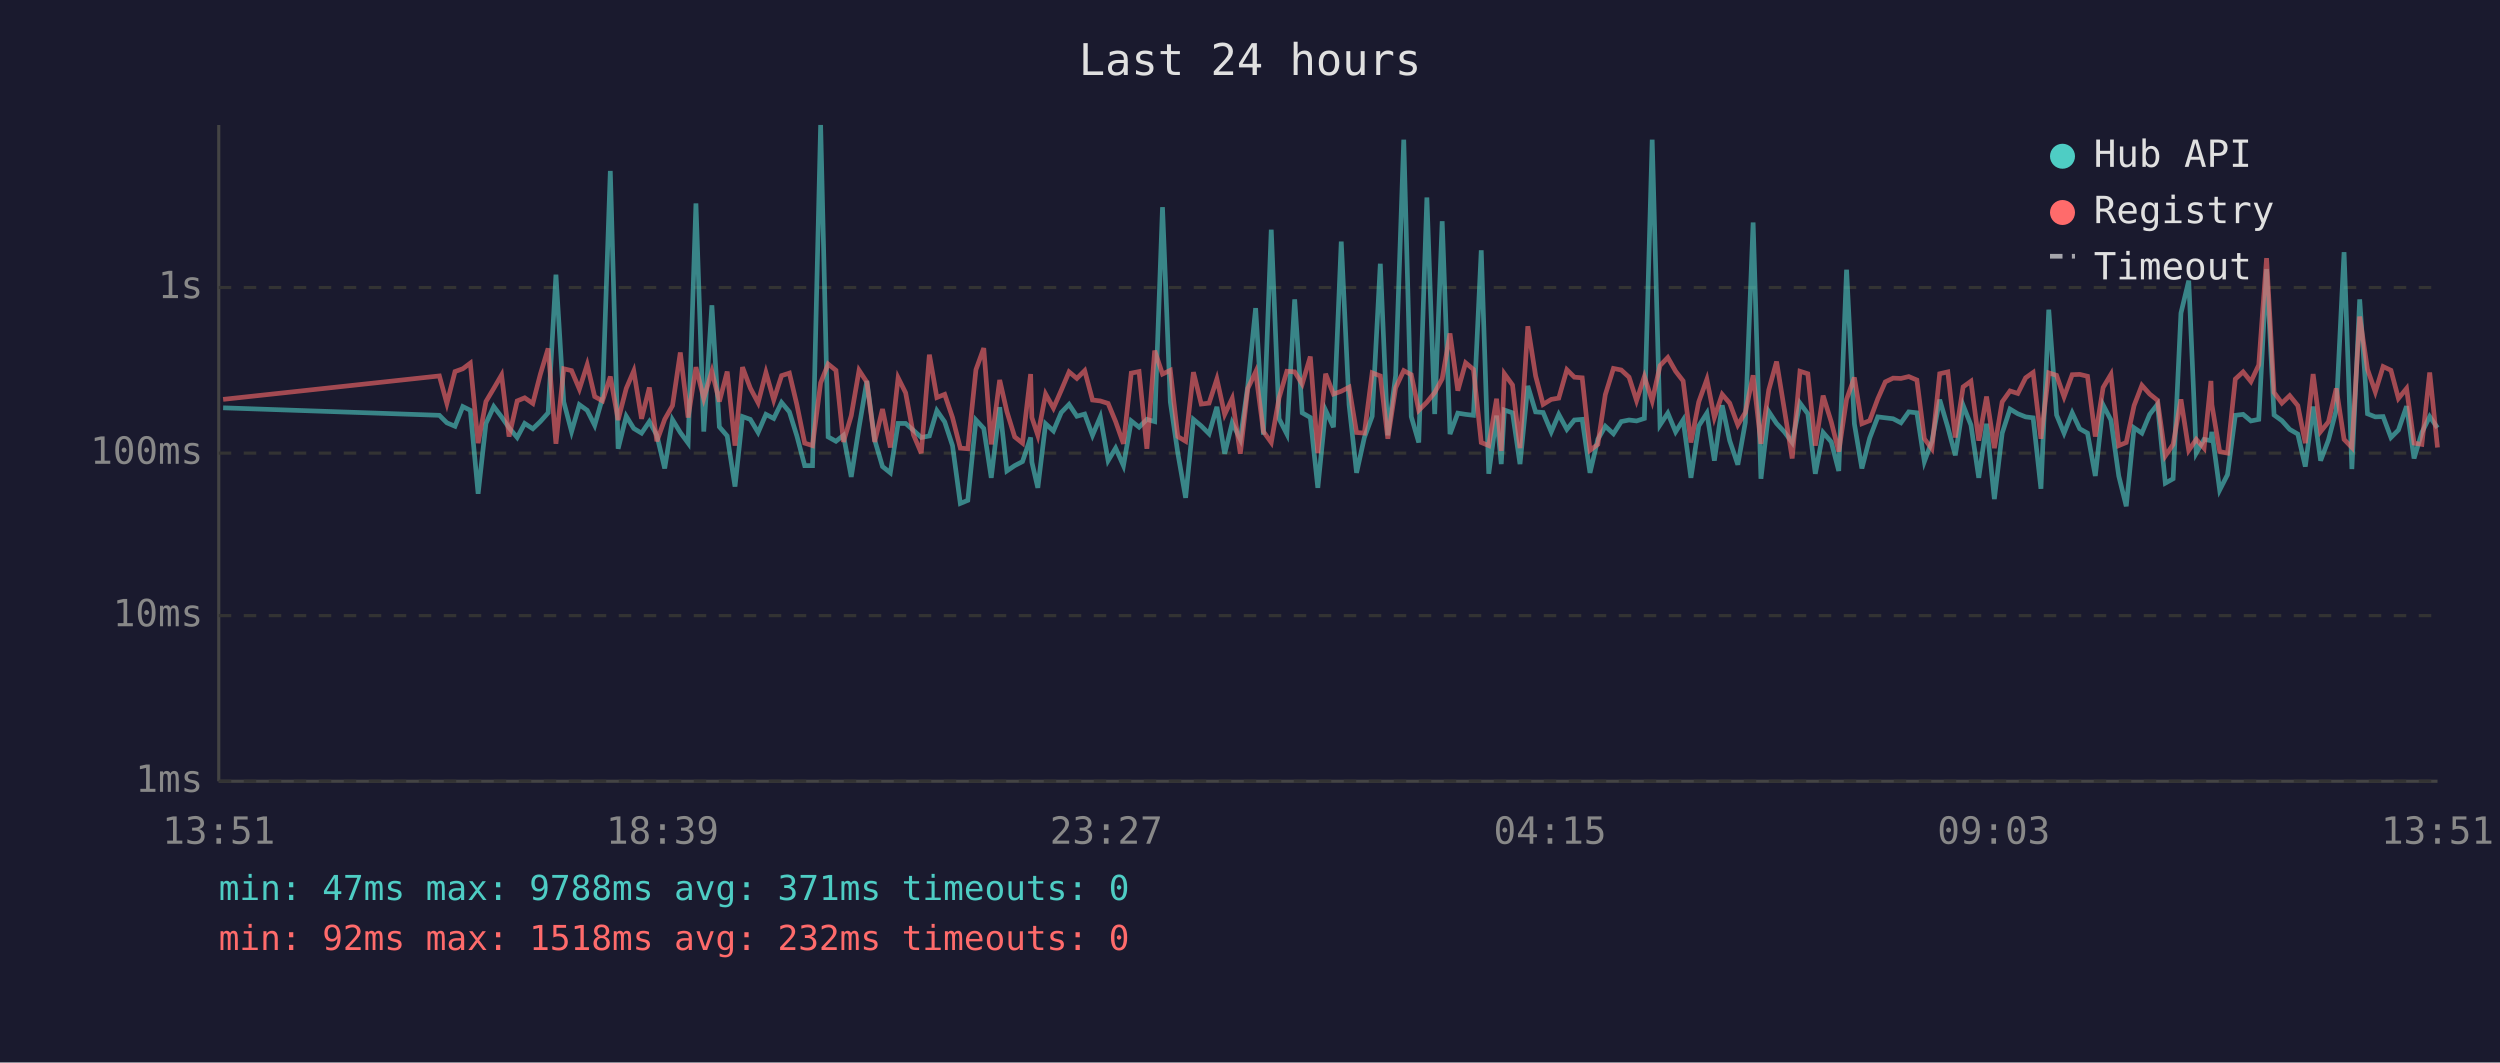
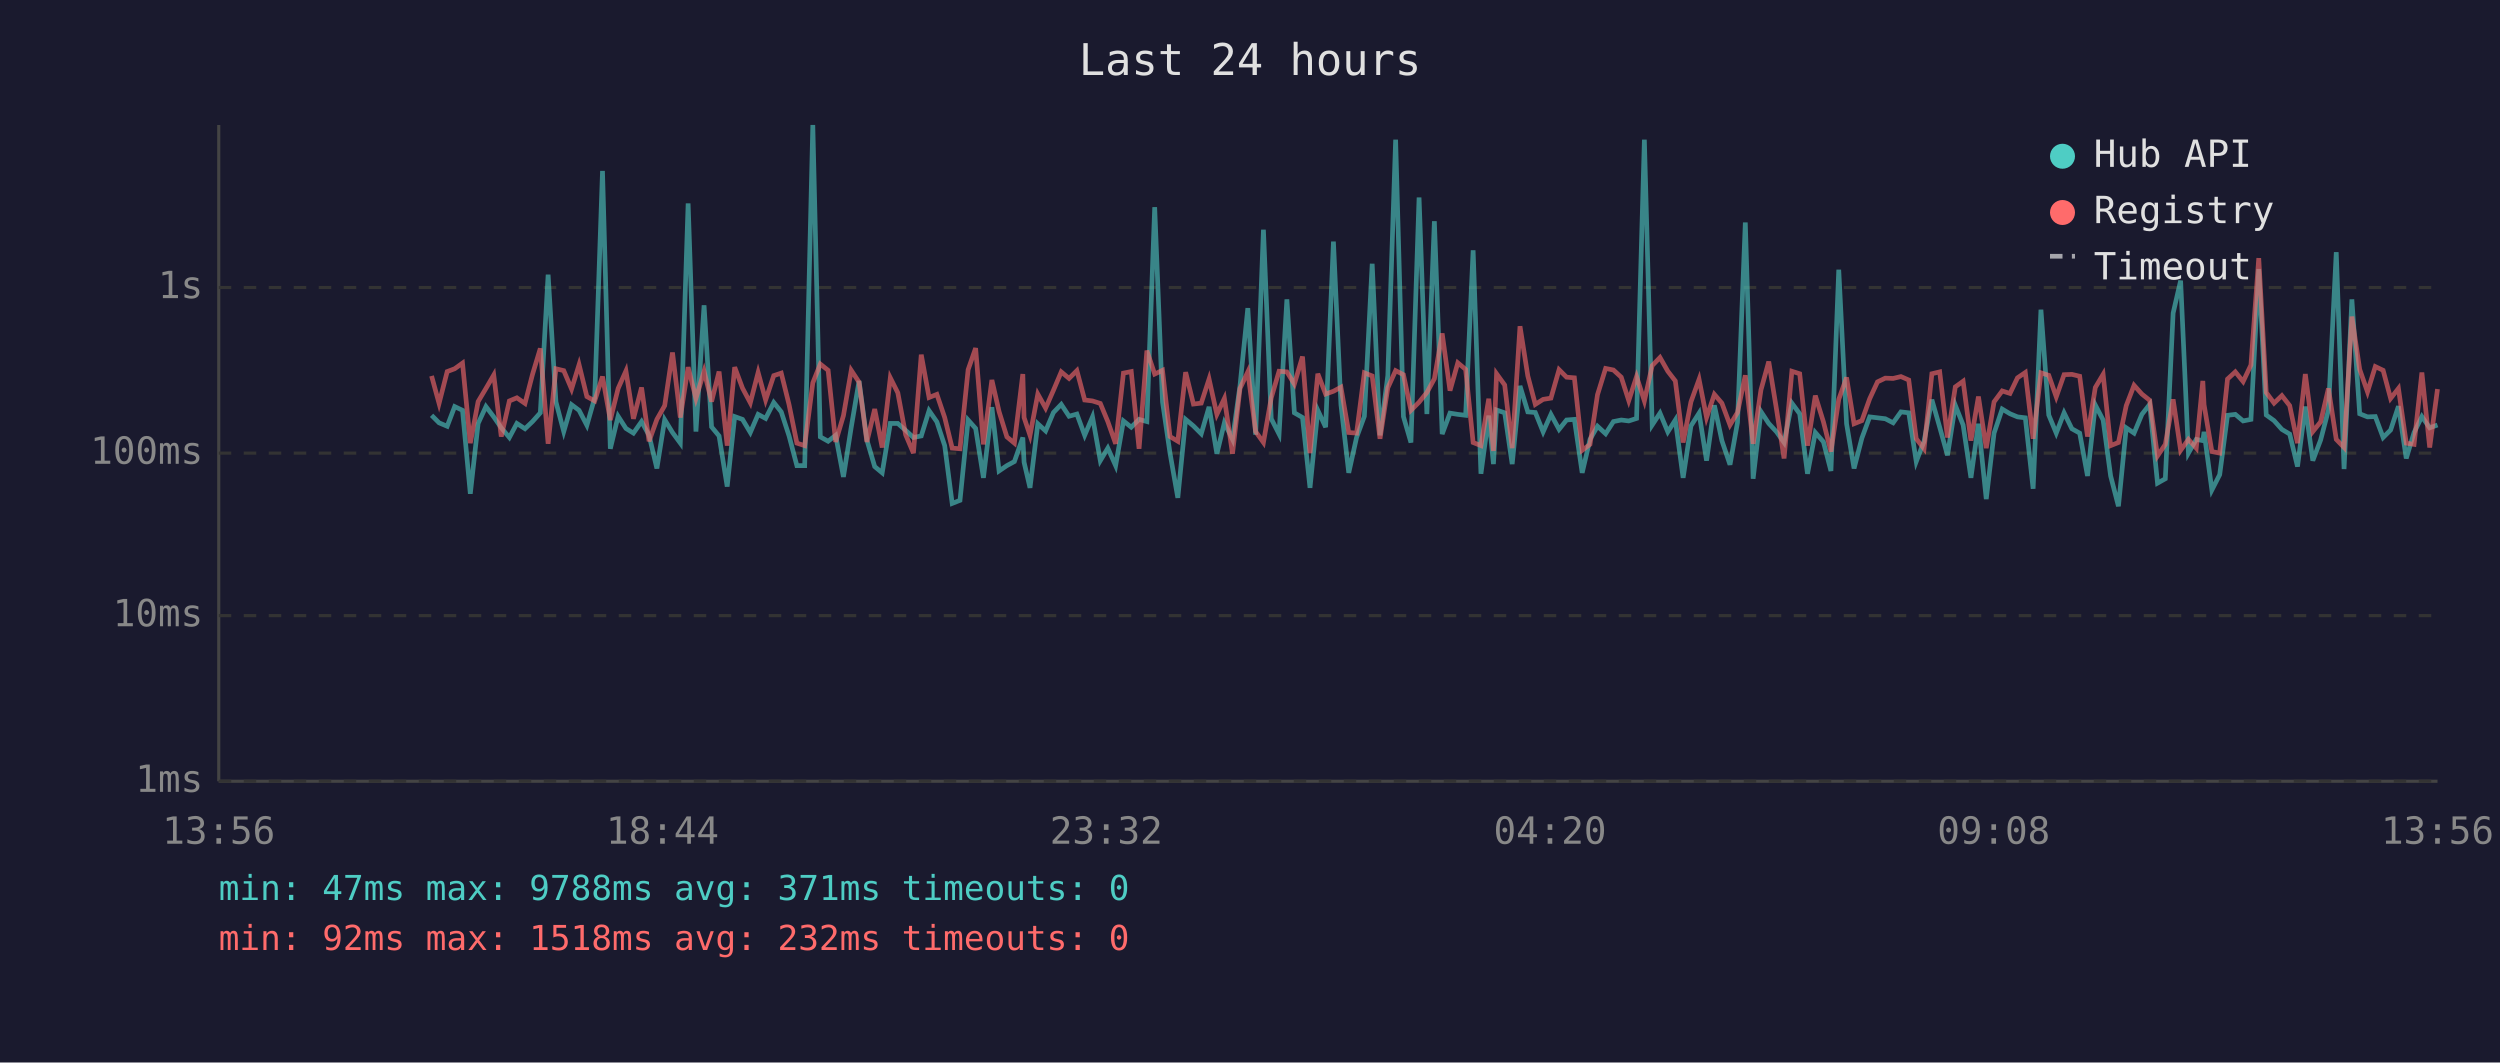
<svg xmlns="http://www.w3.org/2000/svg" viewBox="0 0 800 340" font-family="monospace" font-size="12">
  <rect width="800" height="340" fill="#1a1a2e" />
  <text x="400" y="24" fill="#e0e0e0" font-size="14" text-anchor="middle">Last 24 hours</text>
  <line x1="70" y1="40" x2="70" y2="250" stroke="#444" stroke-width="1" />
  <line x1="70" y1="250" x2="780" y2="250" stroke="#444" stroke-width="1" />
  <line x1="70" y1="250" x2="780" y2="250" stroke="#333" stroke-width="1" stroke-dasharray="4" />
  <text x="65" y="250" fill="#888" text-anchor="end" dominant-baseline="middle">1ms</text>
  <line x1="70" y1="197" x2="780" y2="197" stroke="#333" stroke-width="1" stroke-dasharray="4" />
  <text x="65" y="197" fill="#888" text-anchor="end" dominant-baseline="middle">10ms</text>
  <line x1="70" y1="145" x2="780" y2="145" stroke="#333" stroke-width="1" stroke-dasharray="4" />
  <text x="65" y="145" fill="#888" text-anchor="end" dominant-baseline="middle">100ms</text>
  <line x1="70" y1="92" x2="780" y2="92" stroke="#333" stroke-width="1" stroke-dasharray="4" />
  <text x="65" y="92" fill="#888" text-anchor="end" dominant-baseline="middle">1s</text>
-   <text x="70" y="270" fill="#888" text-anchor="middle">13:51</text>
-   <text x="212" y="270" fill="#888" text-anchor="middle">18:39</text>
-   <text x="354" y="270" fill="#888" text-anchor="middle">23:27</text>
-   <text x="496" y="270" fill="#888" text-anchor="middle">04:15</text>
-   <text x="638" y="270" fill="#888" text-anchor="middle">09:03</text>
-   <text x="780" y="270" fill="#888" text-anchor="middle">13:51</text>
-   <polyline points="71.4,130.5 140.6,132.9 143.0,135.3 145.6,136.4 148.1,130.1 150.5,131.3 153.0,158.0 155.5,135.5 158.0,130.1 160.5,133.4 162.9,136.9 165.5,140.0 167.9,135.5 170.5,137.2 172.9,134.9 175.4,132.1 177.9,87.9 180.4,128.6 182.9,138.1 185.4,129.5 187.9,131.3 190.3,136.1 192.8,127.3 195.3,54.7 197.8,143.6 200.4,133.2 202.8,137.1 205.3,138.6 207.8,134.9 210.2,139.3 212.7,149.9 215.2,134.3 217.7,138.4 220.2,141.8 222.7,65.1 225.2,138.1 227.8,97.7 230.2,136.6 232.7,139.5 235.2,155.7 237.6,133.3 240.1,134.2 242.6,138.4 245.1,132.6 247.6,133.9 250.1,128.8 252.6,131.8 255.0,139.5 257.5,149.0 260.0,149.0 262.6,40.0 265.0,139.8 267.5,141.2 269.9,139.3 272.4,152.6 274.9,136.7 277.4,121.9 279.9,140.8 282.4,149.3 284.9,151.3 287.4,135.5 289.8,135.5 292.3,137.7 294.8,140.0 297.4,139.5 299.8,131.4 302.3,135.0 304.8,142.6 307.3,161.1 309.7,160.1 312.3,134.4 314.8,137.1 317.2,152.9 319.9,130.3 322.2,150.7 324.7,149.0 327.2,147.7 329.8,140.0 330.2,147.9 332.1,156.1 334.6,135.6 337.1,137.9 339.6,132.0 342.1,129.4 344.6,133.2 347.1,132.5 349.6,139.3 352.1,133.4 354.6,147.4 357.0,143.4 359.5,149.0 362.0,134.7 364.5,136.7 367.0,134.2 369.5,134.9 372.0,66.3 374.5,128.6 376.9,145.0 379.4,159.3 381.9,134.2 384.4,136.3 386.9,138.8 389.4,130.2 391.9,145.2 394.3,135.3 396.9,140.6 399.3,123.4 401.8,98.6 404.3,139.1 406.8,73.5 409.3,134.0 411.8,138.9 414.3,95.8 416.7,132.1 419.3,133.6 421.7,156.1 424.2,131.3 426.7,136.7 429.2,77.3 431.7,129.5 434.1,151.3 436.6,140.0 439.1,133.2 441.7,84.4 444.1,139.3 446.6,120.2 449.2,44.7 451.6,133.3 454.0,141.6 456.6,63.2 459.1,132.5 461.5,70.8 464.0,138.9 466.5,132.2 469.0,132.6 471.5,132.9 474.0,80.1 476.4,151.6 478.9,133.0 480.4,148.5 481.4,131.2 484.0,132.1 486.4,148.5 488.9,123.5 491.4,131.8 493.8,132.0 496.4,138.2 498.8,132.6 501.4,137.4 503.8,134.4 506.3,134.2 508.8,151.3 511.3,140.6 513.7,136.4 516.3,138.8 518.8,134.9 521.3,134.4 523.7,134.7 526.2,133.9 528.7,44.7 531.2,136.0 533.7,132.2 536.2,138.2 538.6,134.4 541.1,152.9 543.6,136.3 546.2,132.2 548.6,147.4 551.1,129.7 553.5,141.0 556.1,148.7 558.5,135.2 561.0,71.2 563.5,153.2 566.0,131.7 568.5,135.5 571.0,138.2 573.5,141.6 576.0,129.0 578.5,132.4 580.9,151.6 583.4,138.4 586.0,141.4 588.4,150.7 590.9,86.3 593.4,135.6 595.8,149.9 598.3,140.2 600.9,133.4 603.3,133.7 605.8,134.0 608.3,135.3 610.8,131.8 613.4,132.1 615.8,147.7 618.2,141.2 620.7,127.9 623.3,136.7 625.7,145.7 628.2,129.7 630.7,136.0 633.2,152.9 635.7,135.6 638.2,159.7 640.7,138.6 643.2,130.9 645.7,132.4 648.2,133.4 650.6,133.7 653.1,156.4 655.6,99.1 658.1,132.8 660.5,138.6 663.1,132.1 665.5,137.2 668.0,138.6 670.5,152.3 673.0,129.6 675.5,134.4 678.0,152.3 680.4,162.0 682.9,136.9 685.4,138.6 687.9,132.6 690.4,129.4 692.9,154.6 695.4,153.2 697.9,100.2 700.4,89.8 702.8,145.0 705.3,140.6 707.5,141.0 707.8,138.2 710.3,156.8 712.8,151.9 715.3,132.9 717.8,132.6 720.3,134.7 722.8,134.2 725.3,86.1 727.7,132.8 730.2,134.6 732.7,137.4 735.3,138.9 737.7,149.3 740.2,130.1 742.6,147.4 745.1,140.8 747.6,131.2 750.1,80.7 752.6,150.1 755.1,95.8 757.6,132.4 760.1,133.4 762.6,133.3 765.1,140.0 767.5,137.6 770.1,130.0 772.5,146.7 775.0,138.4 777.5,133.3 780.0,136.9" fill="none" stroke="#4ecdc4" stroke-width="1.5" opacity="0.6" />
-   <polyline points="71.4,127.8 140.6,120.3 143.0,129.1 145.6,118.9 148.1,118.0 150.5,116.2 153.0,141.8 155.5,128.5 158.0,124.3 160.5,120.0 162.9,139.7 165.5,128.3 167.9,127.3 170.5,129.1 172.9,119.8 175.4,111.5 177.9,142.0 180.4,118.0 182.9,118.6 185.4,124.5 187.9,116.7 190.3,126.9 192.8,128.3 195.3,120.5 197.8,134.4 200.4,124.3 202.8,118.7 205.3,134.0 207.8,124.0 210.2,141.2 212.7,134.2 215.2,129.8 217.7,112.8 220.2,133.6 222.7,117.5 225.2,127.5 227.8,118.8 230.2,128.5 232.7,118.9 235.2,142.6 237.6,117.5 240.1,124.2 242.6,128.9 245.1,119.2 247.6,128.0 250.1,120.2 252.6,119.4 255.0,129.5 257.5,141.8 260.0,142.6 262.6,122.5 265.0,116.5 267.5,118.5 269.9,141.4 272.4,133.0 274.9,118.5 277.4,122.3 279.9,141.4 282.4,130.9 284.9,143.2 287.4,120.9 289.8,125.7 292.3,139.1 294.8,145.0 297.4,113.5 299.8,127.2 302.3,126.2 304.8,133.6 307.3,143.4 309.7,143.6 312.3,118.3 314.8,111.4 317.2,142.2 319.9,121.6 322.2,131.7 324.7,139.8 327.2,141.8 329.8,119.7 330.2,133.6 332.1,139.3 334.6,126.1 337.1,130.6 339.6,124.9 342.1,119.0 344.6,121.1 347.1,118.6 349.6,128.0 352.1,128.3 354.6,129.1 357.0,134.9 359.5,142.0 362.0,119.4 364.5,118.9 367.0,143.6 369.5,112.2 372.0,119.7 374.5,118.5 376.9,139.7 379.4,141.2 381.9,119.1 384.4,129.3 386.9,129.0 389.4,121.3 391.9,132.6 394.3,127.5 396.9,145.2 399.3,124.3 401.8,119.0 404.3,138.1 406.8,141.6 409.3,127.3 411.8,118.8 414.3,119.0 416.7,122.9 419.3,114.1 421.7,145.0 424.2,119.6 426.7,126.1 429.2,125.2 431.7,123.9 434.1,138.4 436.6,138.6 439.1,119.3 441.7,120.3 444.1,140.4 446.6,124.1 449.2,118.6 451.6,119.9 454.0,131.3 456.6,128.7 459.1,125.6 461.5,121.2 464.0,106.7 466.5,125.0 469.0,116.1 471.5,118.2 474.0,141.6 476.4,142.6 478.9,127.6 480.4,144.3 481.4,119.6 484.0,123.2 486.4,143.4 488.9,104.4 491.4,120.3 493.8,129.4 496.4,127.8 498.8,127.4 501.4,118.3 503.8,120.7 506.3,120.9 508.8,144.1 511.3,142.2 513.7,126.3 516.3,117.9 518.8,118.4 521.3,120.7 523.7,128.2 526.2,120.5 528.7,128.3 531.2,117.0 533.7,114.4 536.2,118.8 538.6,121.9 541.1,141.6 543.6,128.6 546.2,121.4 548.6,133.6 551.1,126.2 553.5,129.0 556.1,136.0 558.5,132.0 561.0,120.1 563.5,142.0 566.0,124.8 568.5,115.7 571.0,131.1 573.5,146.7 576.0,118.8 578.5,119.6 580.9,142.6 583.4,126.6 586.0,135.0 588.4,144.5 590.9,127.8 593.4,120.8 595.8,135.6 598.3,134.6 600.9,127.6 603.3,122.2 605.8,121.0 608.3,121.1 610.8,120.5 613.4,121.6 615.8,140.4 618.2,143.6 620.7,119.6 623.3,119.0 625.7,140.0 628.2,123.8 630.7,122.0 633.2,141.0 635.7,126.9 638.2,143.4 640.7,128.6 643.2,125.1 645.7,125.9 648.2,120.9 650.6,119.2 653.1,140.4 655.6,119.3 658.1,120.1 660.5,127.0 663.1,119.9 665.5,119.8 668.0,120.4 670.5,139.7 673.0,124.0 675.5,119.8 678.0,142.6 680.4,141.6 682.9,129.8 685.4,123.3 687.9,126.1 690.4,128.1 692.9,145.9 695.4,142.2 697.9,127.8 700.4,144.1 702.8,140.6 705.3,143.4 707.5,121.9 707.8,129.5 710.3,144.5 712.8,145.0 715.3,121.3 717.8,119.0 720.3,122.1 722.8,116.8 725.3,82.6 727.7,125.6 730.2,129.0 732.7,126.6 735.3,129.8 737.7,141.8 740.2,119.7 742.6,138.1 745.1,135.0 747.6,124.3 750.1,140.6 752.6,143.2 755.1,101.3 757.6,118.2 760.1,125.4 762.6,117.3 765.1,118.5 767.5,127.5 770.1,124.3 772.5,141.8 775.0,142.2 777.5,119.2 780.0,143.2" fill="none" stroke="#ff6b6b" stroke-width="1.5" opacity="0.6" />
+   <text x="70" y="270" fill="#888" text-anchor="middle">13:56</text>
+   <text x="212" y="270" fill="#888" text-anchor="middle">18:44</text>
+   <text x="354" y="270" fill="#888" text-anchor="middle">23:32</text>
+   <text x="496" y="270" fill="#888" text-anchor="middle">04:20</text>
+   <text x="638" y="270" fill="#888" text-anchor="middle">09:08</text>
+   <text x="780" y="270" fill="#888" text-anchor="middle">13:56</text>
+   <polyline points="138.1,132.9 140.5,135.3 143.1,136.4 145.5,130.1 148.0,131.3 150.5,158.0 153.0,135.5 155.5,130.1 158.0,133.4 160.4,136.9 163.0,140.0 165.4,135.5 168.0,137.2 170.4,134.9 172.9,132.1 175.4,87.9 177.9,128.6 180.4,138.1 182.9,129.5 185.3,131.3 187.8,136.1 190.3,127.3 192.8,54.7 195.3,143.6 197.8,133.2 200.3,137.1 202.7,138.6 205.3,134.9 207.7,139.3 210.2,149.9 212.7,134.3 215.2,138.4 217.7,141.8 220.2,65.1 222.7,138.1 225.3,97.7 227.7,136.6 230.1,139.5 232.7,155.7 235.1,133.3 237.6,134.2 240.1,138.4 242.6,132.6 245.0,133.9 247.6,128.8 250.0,131.8 252.5,139.5 255.0,149.0 257.5,149.0 260.1,40.0 262.5,139.8 265.0,141.2 267.4,139.3 269.9,152.6 272.4,136.7 274.9,121.9 277.4,140.8 279.9,149.3 282.3,151.3 284.9,135.5 287.3,135.5 289.8,137.7 292.3,140.0 294.8,139.5 297.3,131.4 299.8,135.0 302.3,142.6 304.7,161.1 307.2,160.1 309.8,134.4 312.2,137.1 314.7,152.9 317.4,130.3 319.7,150.7 322.2,149.0 324.6,147.7 327.3,140.0 327.7,147.9 329.6,156.1 332.1,135.6 334.6,137.9 337.1,132.0 339.6,129.4 342.1,133.2 344.6,132.5 347.1,139.3 349.6,133.4 352.1,147.4 354.5,143.4 357.0,149.0 359.5,134.7 362.0,136.7 364.5,134.2 367.0,134.9 369.5,66.3 372.0,128.6 374.4,145.0 376.9,159.3 379.4,134.2 381.9,136.3 384.4,138.8 386.9,130.2 389.4,145.2 391.8,135.3 394.4,140.6 396.8,123.4 399.3,98.6 401.8,139.1 404.3,73.5 406.8,134.0 409.3,138.9 411.8,95.8 414.2,132.1 416.8,133.6 419.2,156.1 421.7,131.3 424.2,136.7 426.7,77.3 429.1,129.5 431.6,151.3 434.1,140.0 436.6,133.2 439.1,84.4 441.6,139.3 444.1,120.2 446.6,44.7 449.1,133.3 451.5,141.6 454.1,63.2 456.6,132.5 459.0,70.8 461.5,138.9 464.0,132.2 466.5,132.6 469.0,132.9 471.4,80.1 473.9,151.6 476.4,133.0 477.9,148.5 478.9,131.2 481.5,132.1 483.9,148.5 486.4,123.5 488.9,131.8 491.3,132.0 493.8,138.2 496.3,132.6 498.9,137.4 501.3,134.4 503.8,134.2 506.3,151.3 508.8,140.6 511.2,136.4 513.8,138.8 516.3,134.9 518.8,134.4 521.2,134.7 523.7,133.9 526.2,44.7 528.7,136.0 531.2,132.2 533.7,138.2 536.1,134.4 538.6,152.9 541.1,136.3 543.7,132.2 546.1,147.4 548.6,129.7 551.0,141.0 553.6,148.7 556.0,135.2 558.5,71.2 561.0,153.2 563.5,131.7 566.0,135.5 568.5,138.2 570.9,141.6 573.4,129.0 575.9,132.4 578.4,151.6 580.9,138.4 583.5,141.4 585.9,150.7 588.4,86.3 590.9,135.6 593.3,149.9 595.8,140.2 598.3,133.4 600.8,133.7 603.3,134.0 605.8,135.3 608.3,131.8 610.8,132.1 613.2,147.7 615.7,141.2 618.2,127.9 620.7,136.7 623.2,145.7 625.7,129.7 628.2,136.0 630.7,152.9 633.1,135.6 635.6,159.7 638.1,138.6 640.7,130.9 643.2,132.4 645.6,133.4 648.1,133.7 650.6,156.4 653.1,99.1 655.6,132.8 658.0,138.6 660.5,132.1 663.0,137.2 665.5,138.6 668.0,152.3 670.5,129.6 673.0,134.4 675.4,152.3 677.9,162.0 680.4,136.9 682.9,138.6 685.4,132.6 687.9,129.4 690.4,154.6 692.9,153.2 695.4,100.2 697.8,89.8 700.3,145.0 702.8,140.6 704.9,141.0 705.3,138.2 707.8,156.8 710.3,151.9 712.8,132.9 715.3,132.6 717.8,134.7 720.3,134.2 722.8,86.1 725.2,132.8 727.7,134.6 730.2,137.4 732.7,138.9 735.2,149.3 737.7,130.1 740.1,147.4 742.6,140.8 745.1,131.2 747.6,80.7 750.1,150.1 752.6,95.8 755.1,132.4 757.6,133.4 760.1,133.3 762.6,140.0 765.0,137.6 767.5,130.0 770.0,146.7 772.5,138.4 775.0,133.3 777.5,136.9 780.0,136.0" fill="none" stroke="#4ecdc4" stroke-width="1.5" opacity="0.6" />
+   <polyline points="138.1,120.3 140.5,129.1 143.1,118.9 145.5,118.0 148.0,116.2 150.5,141.8 153.0,128.5 155.5,124.3 158.0,120.0 160.4,139.7 163.0,128.3 165.4,127.3 168.0,129.1 170.4,119.8 172.9,111.5 175.4,142.0 177.9,118.0 180.4,118.6 182.9,124.5 185.3,116.7 187.8,126.9 190.3,128.3 192.8,120.5 195.3,134.4 197.8,124.3 200.3,118.7 202.7,134.0 205.3,124.0 207.7,141.2 210.2,134.2 212.7,129.8 215.2,112.8 217.7,133.6 220.2,117.5 222.7,127.5 225.3,118.8 227.7,128.5 230.1,118.9 232.7,142.6 235.1,117.5 237.6,124.2 240.1,128.9 242.6,119.2 245.0,128.0 247.6,120.2 250.0,119.4 252.5,129.5 255.0,141.8 257.5,142.6 260.1,122.5 262.5,116.5 265.0,118.5 267.4,141.4 269.9,133.0 272.4,118.5 274.9,122.3 277.4,141.4 279.9,130.9 282.3,143.2 284.9,120.9 287.3,125.7 289.8,139.1 292.3,145.0 294.8,113.5 297.3,127.2 299.8,126.2 302.3,133.6 304.7,143.4 307.2,143.6 309.8,118.3 312.2,111.4 314.7,142.2 317.4,121.6 319.7,131.7 322.2,139.8 324.6,141.8 327.3,119.7 327.7,133.6 329.6,139.3 332.1,126.1 334.6,130.6 337.1,124.9 339.6,119.0 342.1,121.1 344.6,118.6 347.1,128.0 349.6,128.3 352.1,129.1 354.5,134.9 357.0,142.0 359.5,119.4 362.0,118.9 364.5,143.6 367.0,112.2 369.5,119.7 372.0,118.5 374.4,139.7 376.9,141.2 379.4,119.1 381.9,129.3 384.4,129.0 386.9,121.3 389.4,132.6 391.8,127.5 394.4,145.2 396.8,124.3 399.3,119.0 401.8,138.1 404.3,141.6 406.8,127.3 409.3,118.8 411.8,119.0 414.2,122.9 416.8,114.1 419.2,145.0 421.7,119.6 424.2,126.1 426.7,125.2 429.1,123.9 431.6,138.4 434.1,138.6 436.6,119.3 439.1,120.3 441.6,140.4 444.1,124.1 446.6,118.6 449.1,119.9 451.5,131.3 454.1,128.7 456.6,125.6 459.0,121.2 461.5,106.7 464.0,125.0 466.5,116.1 469.0,118.2 471.4,141.6 473.9,142.6 476.4,127.6 477.9,144.3 478.9,119.6 481.5,123.2 483.9,143.4 486.4,104.4 488.9,120.3 491.3,129.4 493.8,127.8 496.3,127.4 498.9,118.3 501.3,120.7 503.8,120.9 506.3,144.1 508.8,142.2 511.2,126.3 513.8,117.9 516.3,118.4 518.8,120.7 521.2,128.2 523.7,120.5 526.2,128.3 528.7,117.0 531.2,114.4 533.7,118.8 536.1,121.9 538.6,141.6 541.1,128.6 543.7,121.4 546.1,133.6 548.6,126.2 551.0,129.0 553.6,136.0 556.0,132.0 558.5,120.1 561.0,142.0 563.5,124.8 566.0,115.7 568.5,131.1 570.9,146.7 573.4,118.8 575.9,119.6 578.4,142.6 580.9,126.6 583.5,135.0 585.9,144.5 588.4,127.8 590.9,120.8 593.3,135.6 595.8,134.6 598.3,127.6 600.8,122.2 603.3,121.0 605.8,121.1 608.3,120.5 610.8,121.6 613.2,140.4 615.7,143.6 618.2,119.6 620.7,119.0 623.2,140.0 625.7,123.8 628.2,122.0 630.7,141.0 633.1,126.9 635.6,143.4 638.1,128.6 640.7,125.1 643.2,125.9 645.6,120.9 648.1,119.2 650.6,140.4 653.1,119.3 655.6,120.1 658.0,127.0 660.5,119.9 663.0,119.8 665.5,120.4 668.0,139.7 670.5,124.0 673.0,119.8 675.4,142.6 677.9,141.6 680.4,129.8 682.9,123.3 685.4,126.1 687.9,128.1 690.4,145.9 692.9,142.2 695.4,127.8 697.8,144.1 700.3,140.6 702.8,143.4 704.9,121.9 705.3,129.5 707.8,144.5 710.3,145.0 712.8,121.3 715.3,119.0 717.8,122.1 720.3,116.8 722.8,82.6 725.2,125.6 727.7,129.0 730.2,126.6 732.7,129.8 735.2,141.8 737.7,119.7 740.1,138.1 742.6,135.0 745.1,124.3 747.6,140.6 750.1,143.2 752.6,101.3 755.1,118.2 757.6,125.4 760.1,117.3 762.6,118.5 765.0,127.5 767.5,124.3 770.0,141.8 772.5,142.2 775.0,119.2 777.5,143.2 780.0,124.5" fill="none" stroke="#ff6b6b" stroke-width="1.5" opacity="0.6" />
  <circle cx="660" cy="50" r="4" fill="#4ecdc4" />
  <text x="670" y="50" fill="#e0e0e0" dominant-baseline="middle">Hub API</text>
  <circle cx="660" cy="68" r="4" fill="#ff6b6b" />
  <text x="670" y="68" fill="#e0e0e0" dominant-baseline="middle">Registry</text>
  <line x1="656" y1="82" x2="664" y2="82" stroke="#e0e0e0" stroke-width="1.5" stroke-dasharray="4,3" opacity="0.7" />
  <text x="670" y="86" fill="#e0e0e0" dominant-baseline="middle">Timeout</text>
  <text x="70" y="288" fill="#4ecdc4" font-size="11">min: 47ms  max: 9788ms  avg: 371ms  timeouts: 0</text>
  <text x="70" y="304" fill="#ff6b6b" font-size="11">min: 92ms  max: 1518ms  avg: 232ms  timeouts: 0</text>
</svg>
